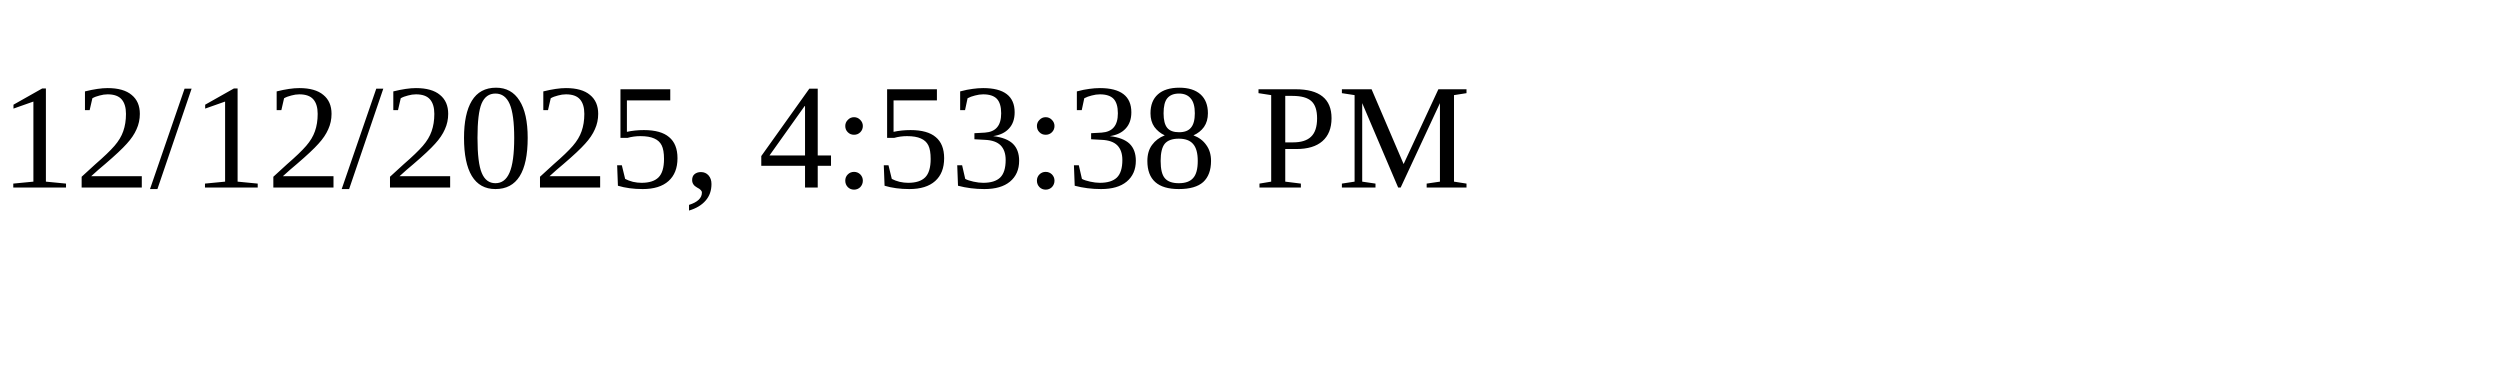
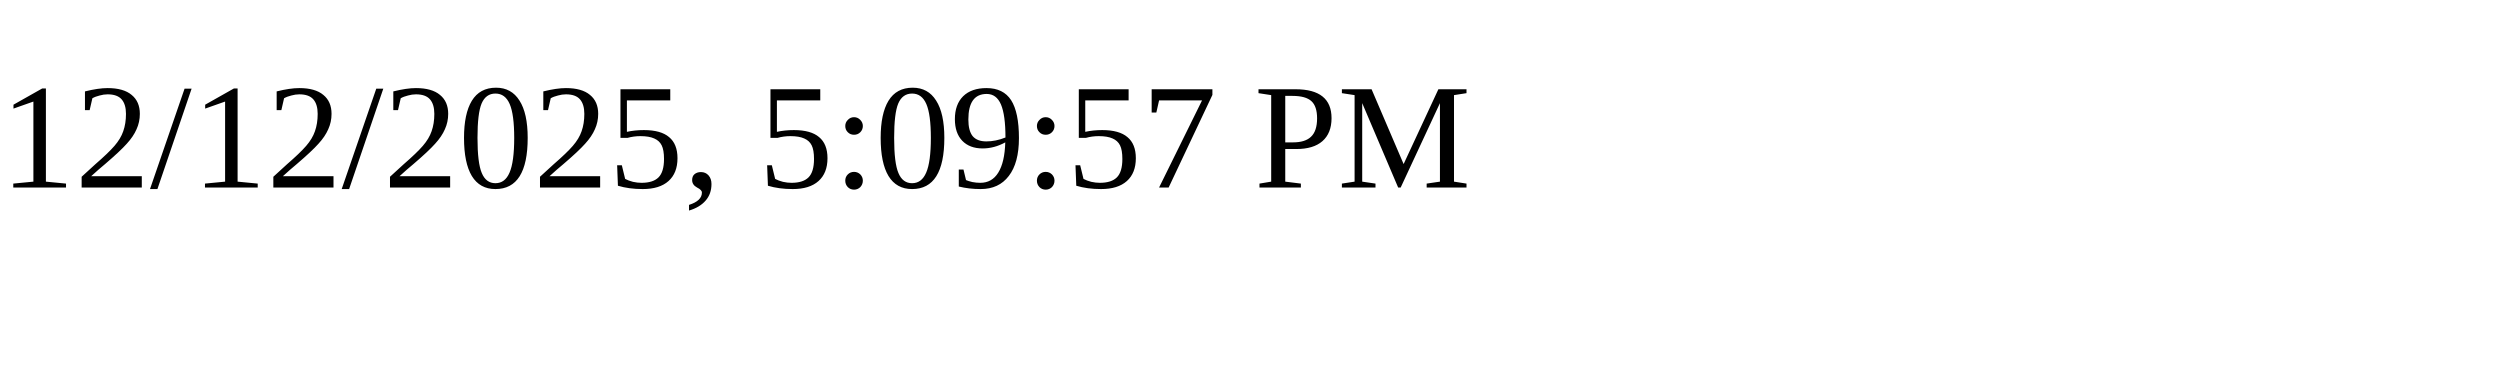
<svg xmlns="http://www.w3.org/2000/svg" height="30" width="200">
-   <text x="0" y="15">12/12/2025, 4:53:38 PM</text>
+   <text x="0" y="15">12/12/2025, 5:09:57 PM</text>
</svg>
